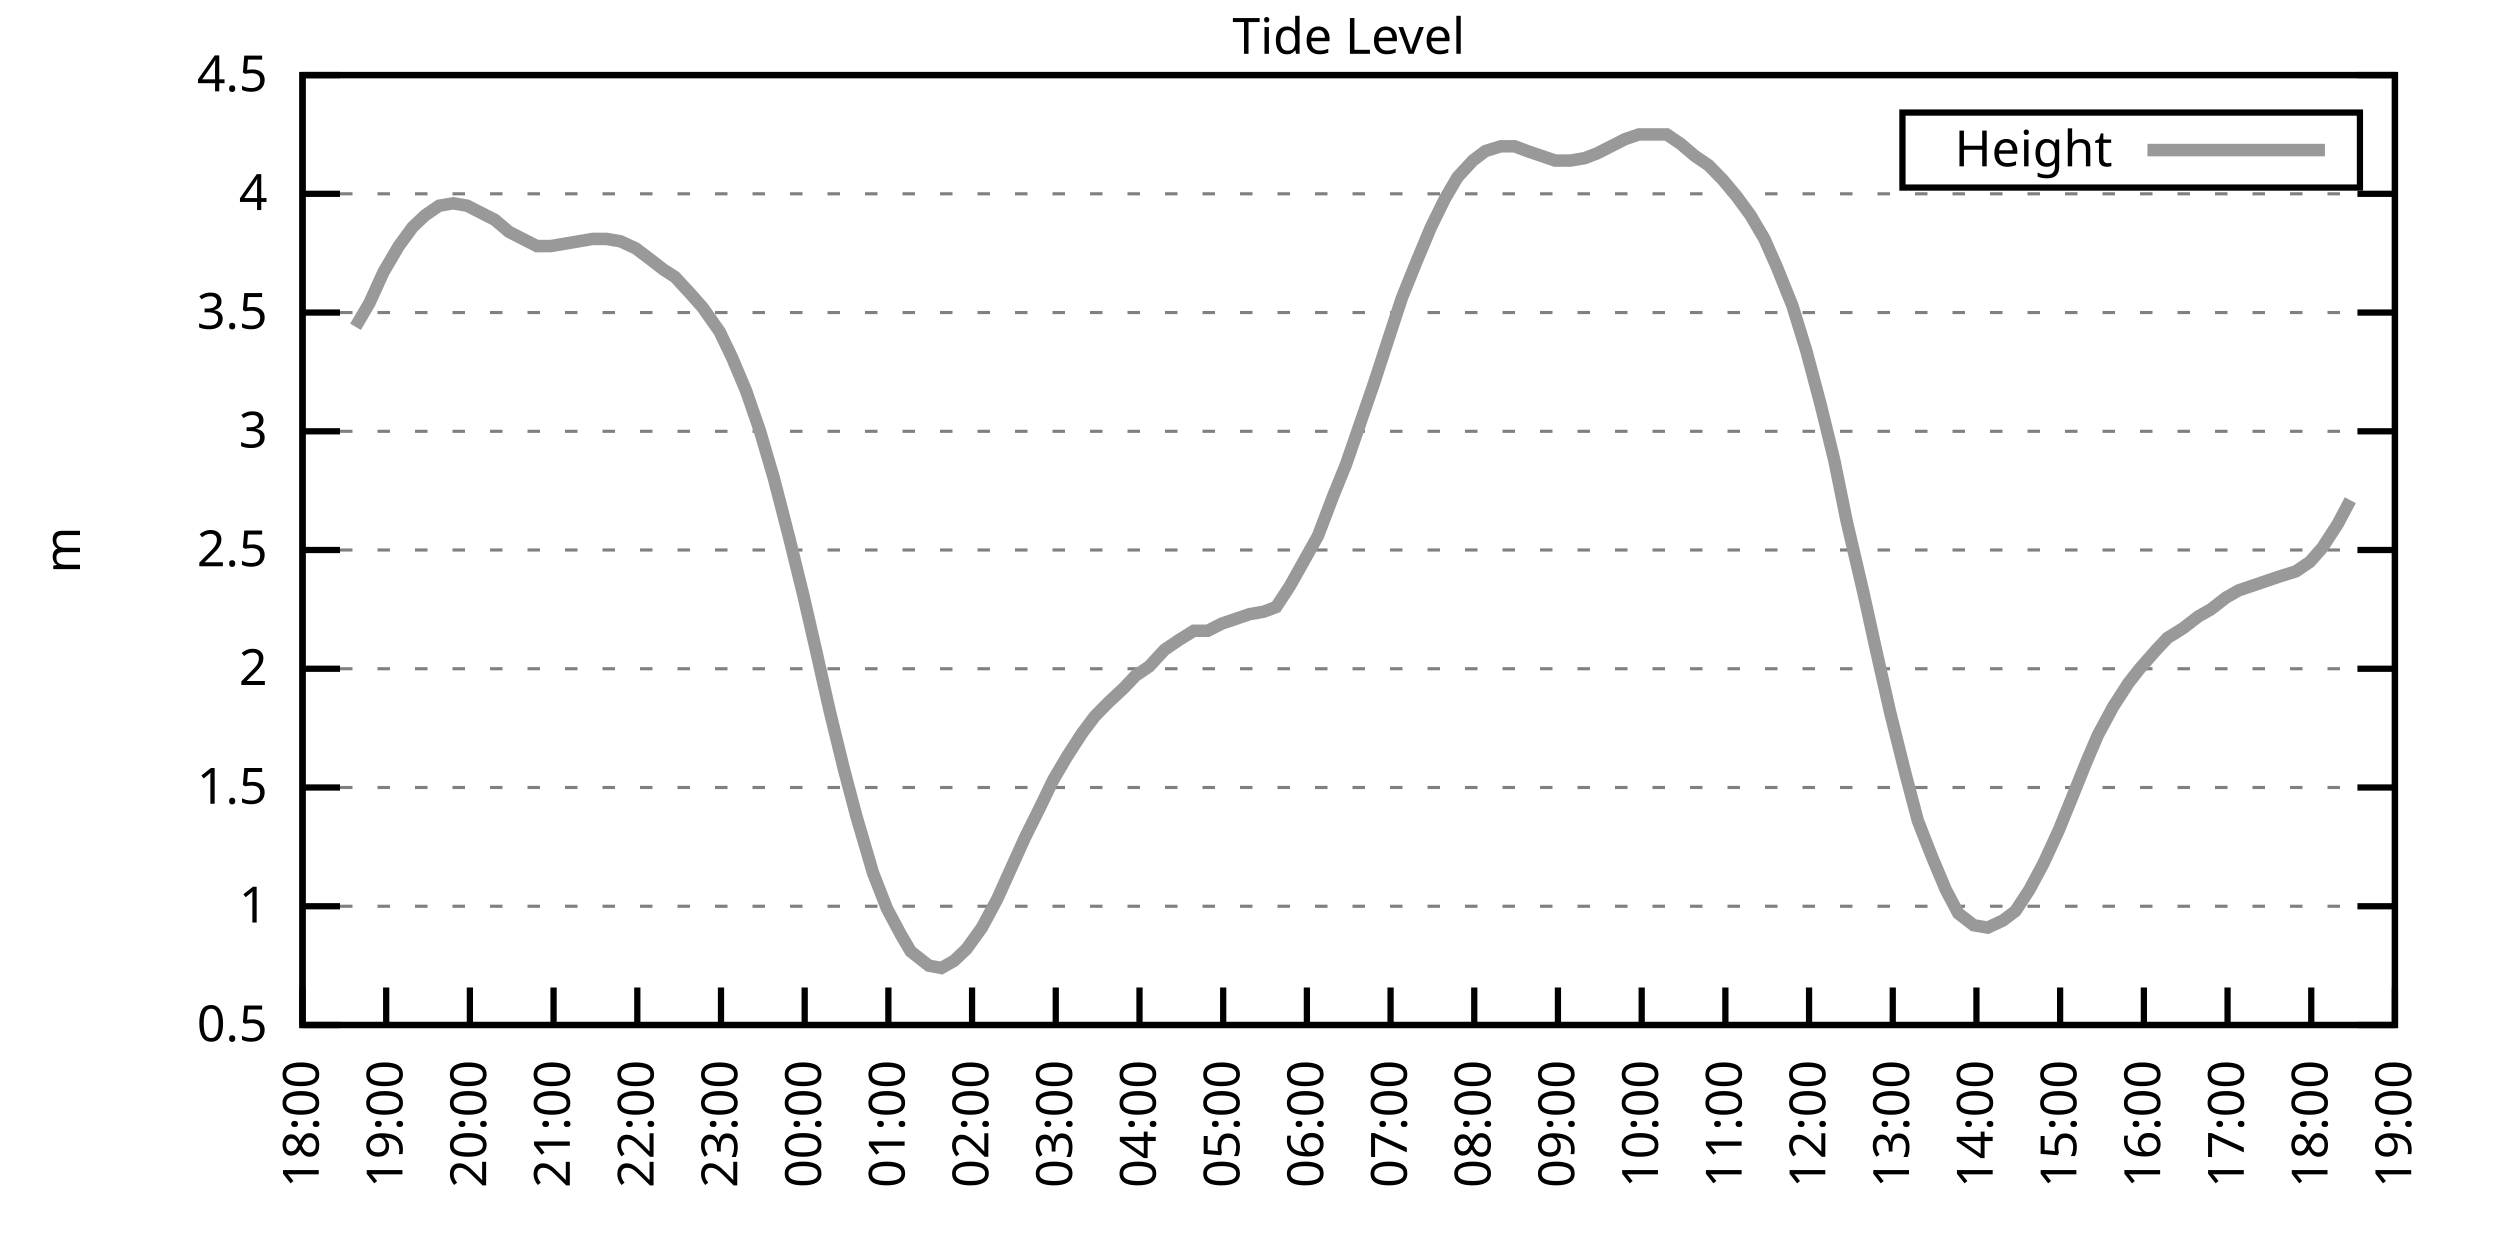
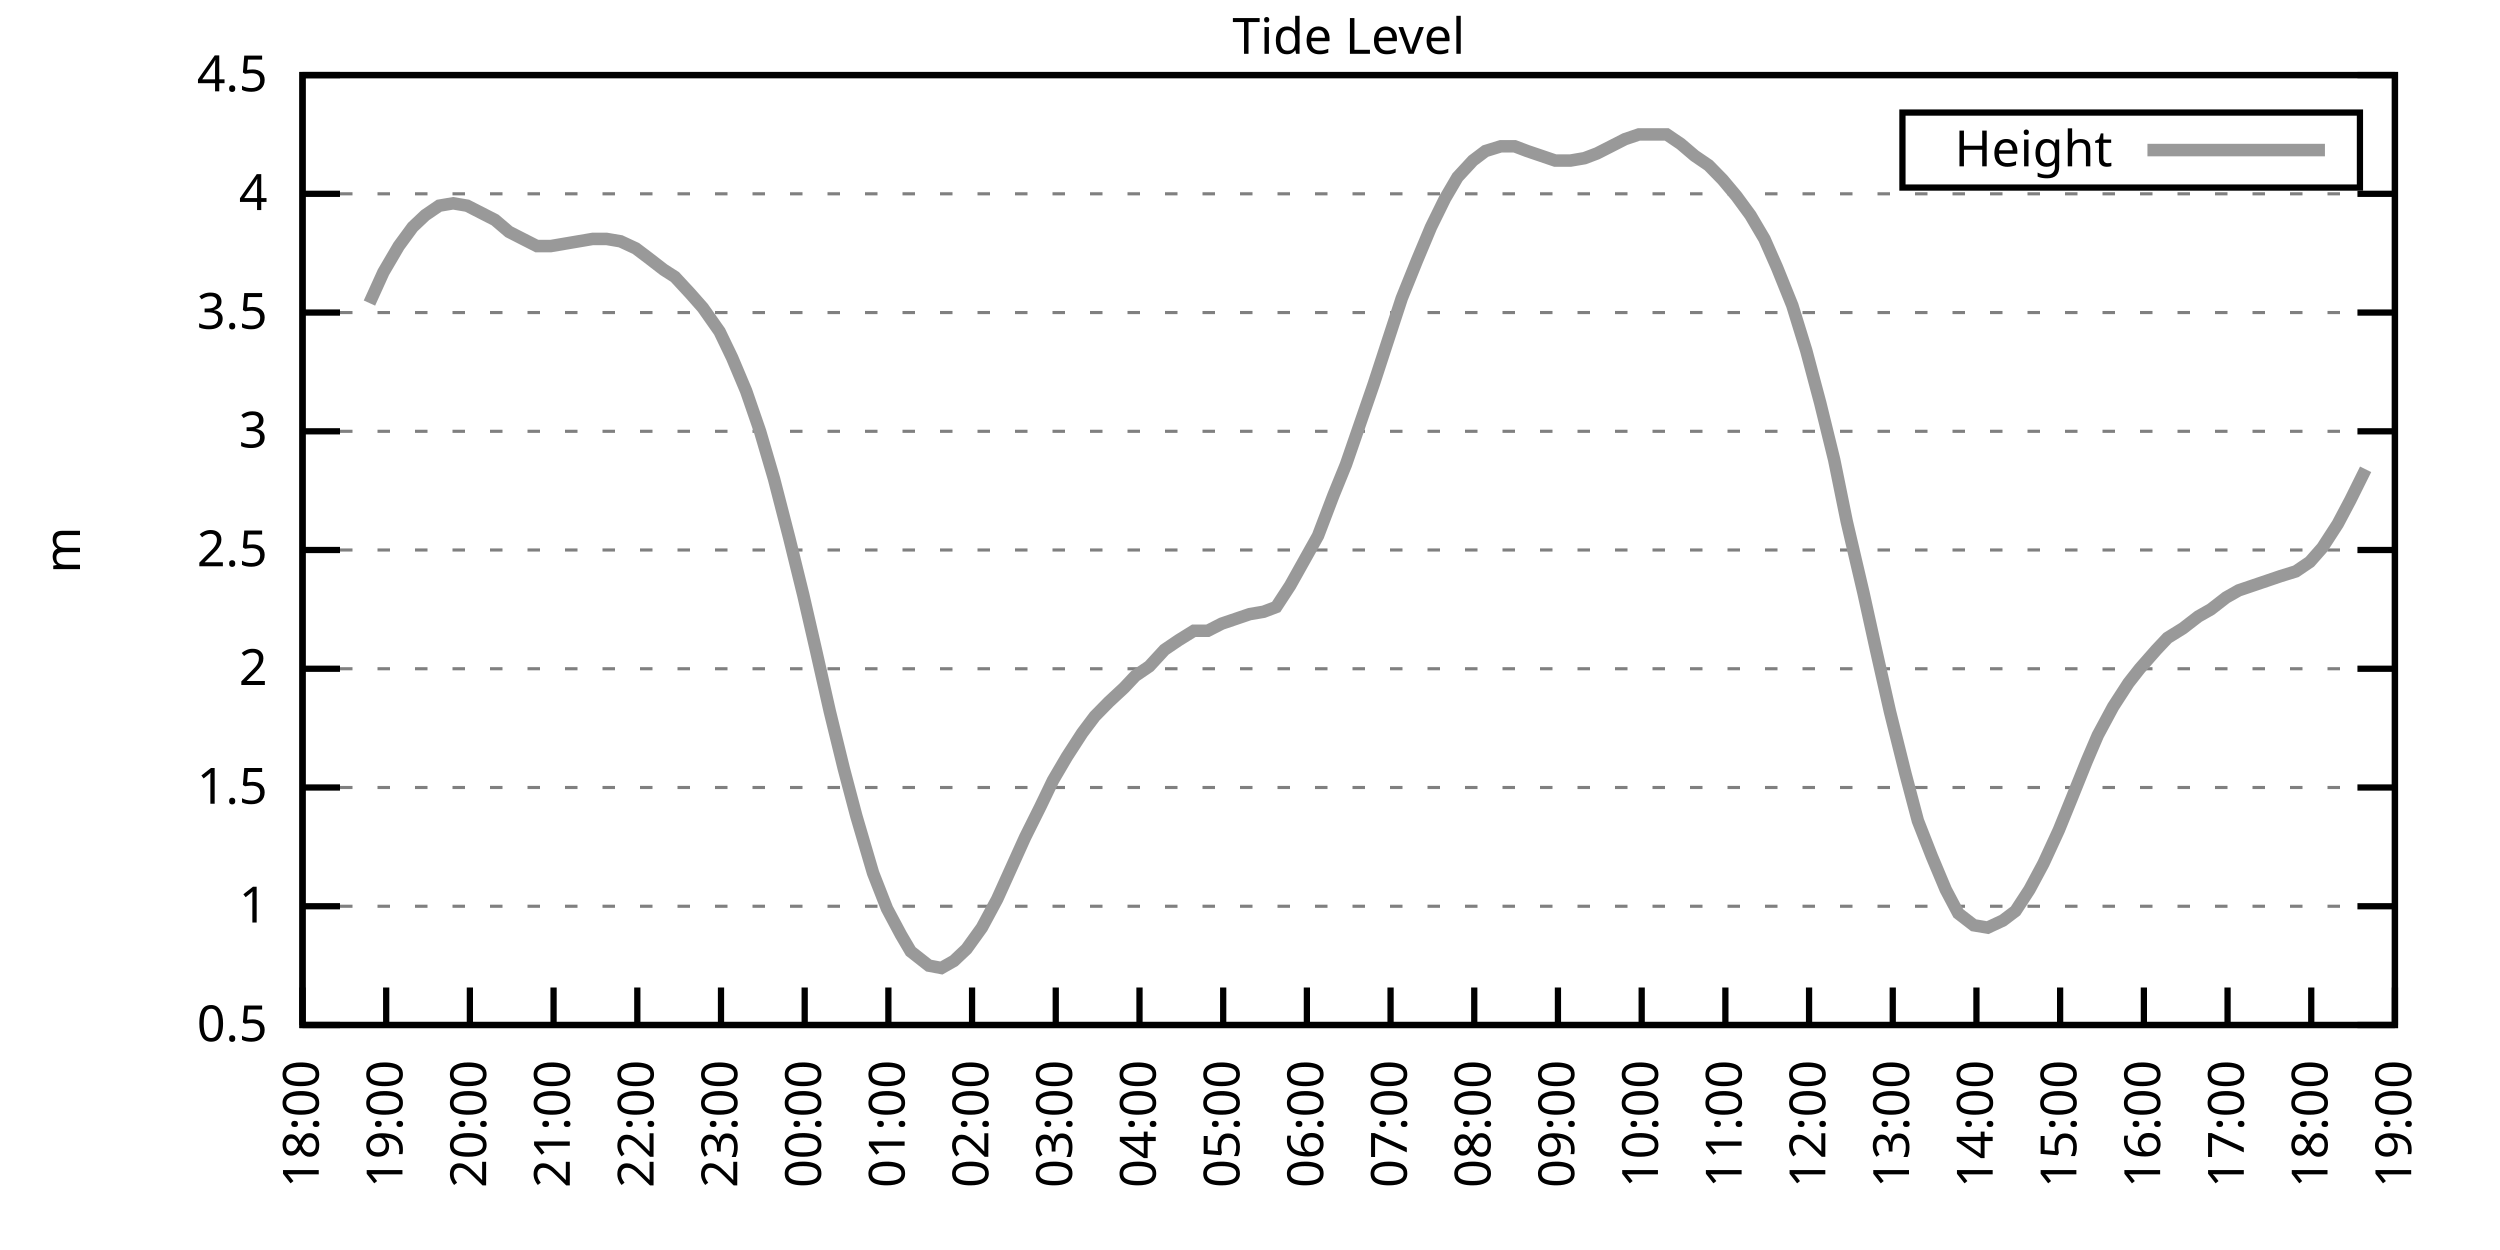
<svg xmlns="http://www.w3.org/2000/svg" xmlns:xlink="http://www.w3.org/1999/xlink" width="400" height="200" viewBox="0 0 400 200">
  <g id="gnuplot_canvas">
    <rect x="0" y="0" width="400" height="200" fill="none" />
    <defs>
      <circle id="gpDot" r="0.5" stroke-width="0.5" stroke="currentColor" />
      <path id="gpPt0" stroke-width="0.333" stroke="currentColor" d="M-1,0 h2 M0,-1 v2" />
      <path id="gpPt1" stroke-width="0.333" stroke="currentColor" d="M-1,-1 L1,1 M1,-1 L-1,1" />
      <path id="gpPt2" stroke-width="0.333" stroke="currentColor" d="M-1,0 L1,0 M0,-1 L0,1 M-1,-1 L1,1 M-1,1 L1,-1" />
      <rect id="gpPt3" stroke-width="0.333" stroke="currentColor" x="-1" y="-1" width="2" height="2" />
      <rect id="gpPt4" stroke-width="0.333" stroke="currentColor" fill="currentColor" x="-1" y="-1" width="2" height="2" />
      <circle id="gpPt5" stroke-width="0.333" stroke="currentColor" cx="0" cy="0" r="1" />
      <use xlink:href="#gpPt5" id="gpPt6" fill="currentColor" stroke="none" />
      <path id="gpPt7" stroke-width="0.333" stroke="currentColor" d="M0,-1.33 L-1.33,0.67 L1.33,0.67 z" />
      <use xlink:href="#gpPt7" id="gpPt8" fill="currentColor" stroke="none" />
      <use xlink:href="#gpPt7" id="gpPt9" stroke="currentColor" transform="rotate(180)" />
      <use xlink:href="#gpPt9" id="gpPt10" fill="currentColor" stroke="none" />
      <use xlink:href="#gpPt3" id="gpPt11" stroke="currentColor" transform="rotate(45)" />
      <use xlink:href="#gpPt11" id="gpPt12" fill="currentColor" stroke="none" />
      <path id="gpPt13" stroke-width="0.333" stroke="currentColor" d="M0,1.330 L1.265,0.411 L0.782,-1.067 L-0.782,-1.076 L-1.265,0.411 z" />
      <use xlink:href="#gpPt13" id="gpPt14" fill="currentColor" stroke="none" />
      <filter id="textbox" filterUnits="objectBoundingBox" x="0" y="0" height="1" width="1">
        <feFlood flood-color="white" flood-opacity="1" result="bgnd" />
        <feComposite in="SourceGraphic" in2="bgnd" operator="atop" />
      </filter>
      <filter id="greybox" filterUnits="objectBoundingBox" x="0" y="0" height="1" width="1">
        <feFlood flood-color="lightgrey" flood-opacity="1" result="grey" />
        <feComposite in="SourceGraphic" in2="grey" operator="atop" />
      </filter>
    </defs>
    <g fill="none" color="white" stroke="currentColor" stroke-width="1.00" stroke-linecap="butt" stroke-linejoin="miter">
</g>
    <g fill="none" color="black" stroke="currentColor" stroke-width="1.00" stroke-linecap="butt" stroke-linejoin="miter">
      <g stroke="none" shape-rendering="crispEdges">
        <polygon fill="rgb(255, 255, 255)" points="48.40,164.00 383.18,164.00 383.18,12.02 48.40,12.02 " />
      </g>
    </g>
    <g fill="none" color="black" stroke="currentColor" stroke-width="1.00" stroke-linecap="butt" stroke-linejoin="miter">
</g>
    <g fill="none" color="black" stroke="black" stroke-width="0.50" stroke-linecap="butt" stroke-linejoin="miter">
</g>
    <g fill="none" color="gray" stroke="currentColor" stroke-width="0.50" stroke-linecap="butt" stroke-linejoin="miter">
      <path stroke="gray" stroke-dasharray="2,4" class="gridline" d="M48.40,164.00 L383.19,164.00  " />
    </g>
    <g fill="none" color="gray" stroke="gray" stroke-width="1.00" stroke-linecap="butt" stroke-linejoin="miter">
</g>
    <g fill="none" color="black" stroke="currentColor" stroke-width="1.00" stroke-linecap="butt" stroke-linejoin="miter">
      <path stroke="black" d="M48.40,164.00 L54.40,164.00 M383.19,164.00 L377.19,164.00  " />
      <g transform="translate(42.80,166.60)" stroke="none" fill="black" font-family="Sans" font-size="8.00" text-anchor="end">
        <text>
          <tspan font-family="Sans"> 0.5</tspan>
        </text>
      </g>
    </g>
    <g fill="none" color="black" stroke="currentColor" stroke-width="1.00" stroke-linecap="butt" stroke-linejoin="miter">
</g>
    <g fill="none" color="black" stroke="black" stroke-width="0.50" stroke-linecap="butt" stroke-linejoin="miter">
</g>
    <g fill="none" color="gray" stroke="currentColor" stroke-width="0.50" stroke-linecap="butt" stroke-linejoin="miter">
      <path stroke="gray" stroke-dasharray="2,4" class="gridline" d="M48.40,145.00 L383.19,145.00  " />
    </g>
    <g fill="none" color="gray" stroke="gray" stroke-width="1.00" stroke-linecap="butt" stroke-linejoin="miter">
</g>
    <g fill="none" color="black" stroke="currentColor" stroke-width="1.00" stroke-linecap="butt" stroke-linejoin="miter">
      <path stroke="black" d="M48.40,145.00 L54.40,145.00 M383.19,145.00 L377.19,145.00  " />
      <g transform="translate(42.80,147.60)" stroke="none" fill="black" font-family="Sans" font-size="8.00" text-anchor="end">
        <text>
          <tspan font-family="Sans"> 1</tspan>
        </text>
      </g>
    </g>
    <g fill="none" color="black" stroke="currentColor" stroke-width="1.00" stroke-linecap="butt" stroke-linejoin="miter">
</g>
    <g fill="none" color="black" stroke="black" stroke-width="0.50" stroke-linecap="butt" stroke-linejoin="miter">
</g>
    <g fill="none" color="gray" stroke="currentColor" stroke-width="0.50" stroke-linecap="butt" stroke-linejoin="miter">
      <path stroke="gray" stroke-dasharray="2,4" class="gridline" d="M48.40,126.00 L383.19,126.00  " />
    </g>
    <g fill="none" color="gray" stroke="gray" stroke-width="1.00" stroke-linecap="butt" stroke-linejoin="miter">
</g>
    <g fill="none" color="black" stroke="currentColor" stroke-width="1.00" stroke-linecap="butt" stroke-linejoin="miter">
      <path stroke="black" d="M48.40,126.00 L54.40,126.00 M383.19,126.00 L377.19,126.00  " />
      <g transform="translate(42.80,128.60)" stroke="none" fill="black" font-family="Sans" font-size="8.00" text-anchor="end">
        <text>
          <tspan font-family="Sans"> 1.5</tspan>
        </text>
      </g>
    </g>
    <g fill="none" color="black" stroke="currentColor" stroke-width="1.00" stroke-linecap="butt" stroke-linejoin="miter">
</g>
    <g fill="none" color="black" stroke="black" stroke-width="0.50" stroke-linecap="butt" stroke-linejoin="miter">
</g>
    <g fill="none" color="gray" stroke="currentColor" stroke-width="0.50" stroke-linecap="butt" stroke-linejoin="miter">
      <path stroke="gray" stroke-dasharray="2,4" class="gridline" d="M48.40,107.00 L383.19,107.00  " />
    </g>
    <g fill="none" color="gray" stroke="gray" stroke-width="1.00" stroke-linecap="butt" stroke-linejoin="miter">
</g>
    <g fill="none" color="black" stroke="currentColor" stroke-width="1.00" stroke-linecap="butt" stroke-linejoin="miter">
      <path stroke="black" d="M48.40,107.00 L54.40,107.00 M383.19,107.00 L377.19,107.00  " />
      <g transform="translate(42.80,109.60)" stroke="none" fill="black" font-family="Sans" font-size="8.00" text-anchor="end">
        <text>
          <tspan font-family="Sans"> 2</tspan>
        </text>
      </g>
    </g>
    <g fill="none" color="black" stroke="currentColor" stroke-width="1.00" stroke-linecap="butt" stroke-linejoin="miter">
</g>
    <g fill="none" color="black" stroke="black" stroke-width="0.50" stroke-linecap="butt" stroke-linejoin="miter">
</g>
    <g fill="none" color="gray" stroke="currentColor" stroke-width="0.50" stroke-linecap="butt" stroke-linejoin="miter">
      <path stroke="gray" stroke-dasharray="2,4" class="gridline" d="M48.40,88.00 L383.19,88.00  " />
    </g>
    <g fill="none" color="gray" stroke="gray" stroke-width="1.00" stroke-linecap="butt" stroke-linejoin="miter">
</g>
    <g fill="none" color="black" stroke="currentColor" stroke-width="1.00" stroke-linecap="butt" stroke-linejoin="miter">
      <path stroke="black" d="M48.40,88.00 L54.40,88.00 M383.19,88.00 L377.19,88.00  " />
      <g transform="translate(42.80,90.60)" stroke="none" fill="black" font-family="Sans" font-size="8.00" text-anchor="end">
        <text>
          <tspan font-family="Sans"> 2.5</tspan>
        </text>
      </g>
    </g>
    <g fill="none" color="black" stroke="currentColor" stroke-width="1.00" stroke-linecap="butt" stroke-linejoin="miter">
</g>
    <g fill="none" color="black" stroke="black" stroke-width="0.50" stroke-linecap="butt" stroke-linejoin="miter">
</g>
    <g fill="none" color="gray" stroke="currentColor" stroke-width="0.50" stroke-linecap="butt" stroke-linejoin="miter">
      <path stroke="gray" stroke-dasharray="2,4" class="gridline" d="M48.40,69.01 L383.19,69.01  " />
    </g>
    <g fill="none" color="gray" stroke="gray" stroke-width="1.00" stroke-linecap="butt" stroke-linejoin="miter">
</g>
    <g fill="none" color="black" stroke="currentColor" stroke-width="1.00" stroke-linecap="butt" stroke-linejoin="miter">
      <path stroke="black" d="M48.40,69.01 L54.40,69.01 M383.19,69.01 L377.19,69.01  " />
      <g transform="translate(42.80,71.61)" stroke="none" fill="black" font-family="Sans" font-size="8.00" text-anchor="end">
        <text>
          <tspan font-family="Sans"> 3</tspan>
        </text>
      </g>
    </g>
    <g fill="none" color="black" stroke="currentColor" stroke-width="1.00" stroke-linecap="butt" stroke-linejoin="miter">
</g>
    <g fill="none" color="black" stroke="black" stroke-width="0.50" stroke-linecap="butt" stroke-linejoin="miter">
</g>
    <g fill="none" color="gray" stroke="currentColor" stroke-width="0.50" stroke-linecap="butt" stroke-linejoin="miter">
      <path stroke="gray" stroke-dasharray="2,4" class="gridline" d="M48.40,50.01 L383.19,50.01  " />
    </g>
    <g fill="none" color="gray" stroke="gray" stroke-width="1.00" stroke-linecap="butt" stroke-linejoin="miter">
</g>
    <g fill="none" color="black" stroke="currentColor" stroke-width="1.00" stroke-linecap="butt" stroke-linejoin="miter">
      <path stroke="black" d="M48.40,50.01 L54.40,50.01 M383.19,50.01 L377.19,50.01  " />
      <g transform="translate(42.80,52.61)" stroke="none" fill="black" font-family="Sans" font-size="8.00" text-anchor="end">
        <text>
          <tspan font-family="Sans"> 3.5</tspan>
        </text>
      </g>
    </g>
    <g fill="none" color="black" stroke="currentColor" stroke-width="1.00" stroke-linecap="butt" stroke-linejoin="miter">
</g>
    <g fill="none" color="black" stroke="black" stroke-width="0.50" stroke-linecap="butt" stroke-linejoin="miter">
</g>
    <g fill="none" color="gray" stroke="currentColor" stroke-width="0.50" stroke-linecap="butt" stroke-linejoin="miter">
      <path stroke="gray" stroke-dasharray="2,4" class="gridline" d="M48.40,31.01 L383.19,31.01  " />
    </g>
    <g fill="none" color="gray" stroke="gray" stroke-width="1.00" stroke-linecap="butt" stroke-linejoin="miter">
</g>
    <g fill="none" color="black" stroke="currentColor" stroke-width="1.00" stroke-linecap="butt" stroke-linejoin="miter">
      <path stroke="black" d="M48.40,31.01 L54.40,31.01 M383.19,31.01 L377.19,31.01  " />
      <g transform="translate(42.80,33.61)" stroke="none" fill="black" font-family="Sans" font-size="8.00" text-anchor="end">
        <text>
          <tspan font-family="Sans"> 4</tspan>
        </text>
      </g>
    </g>
    <g fill="none" color="black" stroke="currentColor" stroke-width="1.00" stroke-linecap="butt" stroke-linejoin="miter">
</g>
    <g fill="none" color="black" stroke="black" stroke-width="0.50" stroke-linecap="butt" stroke-linejoin="miter">
</g>
    <g fill="none" color="gray" stroke="currentColor" stroke-width="0.50" stroke-linecap="butt" stroke-linejoin="miter">
      <path stroke="gray" stroke-dasharray="2,4" class="gridline" d="M48.40,12.01 L383.19,12.01  " />
    </g>
    <g fill="none" color="gray" stroke="gray" stroke-width="1.00" stroke-linecap="butt" stroke-linejoin="miter">
</g>
    <g fill="none" color="black" stroke="currentColor" stroke-width="1.00" stroke-linecap="butt" stroke-linejoin="miter">
      <path stroke="black" d="M48.40,12.01 L54.40,12.01 M383.19,12.01 L377.19,12.01  " />
      <g transform="translate(42.80,14.61)" stroke="none" fill="black" font-family="Sans" font-size="8.00" text-anchor="end">
        <text>
          <tspan font-family="Sans"> 4.5</tspan>
        </text>
      </g>
    </g>
    <g fill="none" color="black" stroke="currentColor" stroke-width="1.00" stroke-linecap="butt" stroke-linejoin="miter">
      <path stroke="black" d="M48.40,164.00 L48.40,158.00  " />
      <g transform="translate(51.00,169.60) rotate(270.00)" stroke="none" fill="black" font-family="Sans" font-size="8.00" text-anchor="end">
        <text>
          <tspan font-family="Sans">18:00</tspan>
        </text>
      </g>
    </g>
    <g fill="none" color="black" stroke="currentColor" stroke-width="1.00" stroke-linecap="butt" stroke-linejoin="miter">
      <path stroke="black" d="M61.79,164.00 L61.79,158.00  " />
      <g transform="translate(64.39,169.60) rotate(270.00)" stroke="none" fill="black" font-family="Sans" font-size="8.00" text-anchor="end">
        <text>
          <tspan font-family="Sans">19:00</tspan>
        </text>
      </g>
    </g>
    <g fill="none" color="black" stroke="currentColor" stroke-width="1.00" stroke-linecap="butt" stroke-linejoin="miter">
      <path stroke="black" d="M75.18,164.00 L75.18,158.00  " />
      <g transform="translate(77.78,169.60) rotate(270.00)" stroke="none" fill="black" font-family="Sans" font-size="8.00" text-anchor="end">
        <text>
          <tspan font-family="Sans">20:00</tspan>
        </text>
      </g>
    </g>
    <g fill="none" color="black" stroke="currentColor" stroke-width="1.00" stroke-linecap="butt" stroke-linejoin="miter">
      <path stroke="black" d="M88.57,164.00 L88.57,158.00  " />
      <g transform="translate(91.17,169.60) rotate(270.00)" stroke="none" fill="black" font-family="Sans" font-size="8.00" text-anchor="end">
        <text>
          <tspan font-family="Sans">21:00</tspan>
        </text>
      </g>
    </g>
    <g fill="none" color="black" stroke="currentColor" stroke-width="1.00" stroke-linecap="butt" stroke-linejoin="miter">
      <path stroke="black" d="M101.97,164.00 L101.97,158.00  " />
      <g transform="translate(104.57,169.60) rotate(270.00)" stroke="none" fill="black" font-family="Sans" font-size="8.00" text-anchor="end">
        <text>
          <tspan font-family="Sans">22:00</tspan>
        </text>
      </g>
    </g>
    <g fill="none" color="black" stroke="currentColor" stroke-width="1.00" stroke-linecap="butt" stroke-linejoin="miter">
      <path stroke="black" d="M115.36,164.00 L115.36,158.00  " />
      <g transform="translate(117.96,169.60) rotate(270.00)" stroke="none" fill="black" font-family="Sans" font-size="8.00" text-anchor="end">
        <text>
          <tspan font-family="Sans">23:00</tspan>
        </text>
      </g>
    </g>
    <g fill="none" color="black" stroke="currentColor" stroke-width="1.00" stroke-linecap="butt" stroke-linejoin="miter">
      <path stroke="black" d="M128.75,164.00 L128.75,158.00  " />
      <g transform="translate(131.35,169.60) rotate(270.00)" stroke="none" fill="black" font-family="Sans" font-size="8.00" text-anchor="end">
        <text>
          <tspan font-family="Sans">00:00</tspan>
        </text>
      </g>
    </g>
    <g fill="none" color="black" stroke="currentColor" stroke-width="1.00" stroke-linecap="butt" stroke-linejoin="miter">
      <path stroke="black" d="M142.14,164.00 L142.14,158.00  " />
      <g transform="translate(144.74,169.60) rotate(270.00)" stroke="none" fill="black" font-family="Sans" font-size="8.00" text-anchor="end">
        <text>
          <tspan font-family="Sans">01:00</tspan>
        </text>
      </g>
    </g>
    <g fill="none" color="black" stroke="currentColor" stroke-width="1.00" stroke-linecap="butt" stroke-linejoin="miter">
      <path stroke="black" d="M155.53,164.00 L155.53,158.00  " />
      <g transform="translate(158.13,169.60) rotate(270.00)" stroke="none" fill="black" font-family="Sans" font-size="8.00" text-anchor="end">
        <text>
          <tspan font-family="Sans">02:00</tspan>
        </text>
      </g>
    </g>
    <g fill="none" color="black" stroke="currentColor" stroke-width="1.00" stroke-linecap="butt" stroke-linejoin="miter">
      <path stroke="black" d="M168.92,164.00 L168.92,158.00  " />
      <g transform="translate(171.52,169.60) rotate(270.00)" stroke="none" fill="black" font-family="Sans" font-size="8.00" text-anchor="end">
        <text>
          <tspan font-family="Sans">03:00</tspan>
        </text>
      </g>
    </g>
    <g fill="none" color="black" stroke="currentColor" stroke-width="1.00" stroke-linecap="butt" stroke-linejoin="miter">
      <path stroke="black" d="M182.32,164.00 L182.32,158.00  " />
      <g transform="translate(184.92,169.60) rotate(270.00)" stroke="none" fill="black" font-family="Sans" font-size="8.00" text-anchor="end">
        <text>
          <tspan font-family="Sans">04:00</tspan>
        </text>
      </g>
    </g>
    <g fill="none" color="black" stroke="currentColor" stroke-width="1.00" stroke-linecap="butt" stroke-linejoin="miter">
      <path stroke="black" d="M195.71,164.00 L195.71,158.00  " />
      <g transform="translate(198.31,169.60) rotate(270.00)" stroke="none" fill="black" font-family="Sans" font-size="8.00" text-anchor="end">
        <text>
          <tspan font-family="Sans">05:00</tspan>
        </text>
      </g>
    </g>
    <g fill="none" color="black" stroke="currentColor" stroke-width="1.00" stroke-linecap="butt" stroke-linejoin="miter">
      <path stroke="black" d="M209.10,164.00 L209.10,158.00  " />
      <g transform="translate(211.70,169.60) rotate(270.00)" stroke="none" fill="black" font-family="Sans" font-size="8.00" text-anchor="end">
        <text>
          <tspan font-family="Sans">06:00</tspan>
        </text>
      </g>
    </g>
    <g fill="none" color="black" stroke="currentColor" stroke-width="1.00" stroke-linecap="butt" stroke-linejoin="miter">
      <path stroke="black" d="M222.49,164.00 L222.49,158.00  " />
      <g transform="translate(225.09,169.60) rotate(270.00)" stroke="none" fill="black" font-family="Sans" font-size="8.00" text-anchor="end">
        <text>
          <tspan font-family="Sans">07:00</tspan>
        </text>
      </g>
    </g>
    <g fill="none" color="black" stroke="currentColor" stroke-width="1.00" stroke-linecap="butt" stroke-linejoin="miter">
      <path stroke="black" d="M235.88,164.00 L235.88,158.00  " />
      <g transform="translate(238.48,169.60) rotate(270.00)" stroke="none" fill="black" font-family="Sans" font-size="8.00" text-anchor="end">
        <text>
          <tspan font-family="Sans">08:00</tspan>
        </text>
      </g>
    </g>
    <g fill="none" color="black" stroke="currentColor" stroke-width="1.00" stroke-linecap="butt" stroke-linejoin="miter">
      <path stroke="black" d="M249.27,164.00 L249.27,158.00  " />
      <g transform="translate(251.87,169.60) rotate(270.00)" stroke="none" fill="black" font-family="Sans" font-size="8.00" text-anchor="end">
        <text>
          <tspan font-family="Sans">09:00</tspan>
        </text>
      </g>
    </g>
    <g fill="none" color="black" stroke="currentColor" stroke-width="1.00" stroke-linecap="butt" stroke-linejoin="miter">
      <path stroke="black" d="M262.67,164.00 L262.67,158.00  " />
      <g transform="translate(265.27,169.60) rotate(270.00)" stroke="none" fill="black" font-family="Sans" font-size="8.00" text-anchor="end">
        <text>
          <tspan font-family="Sans">10:00</tspan>
        </text>
      </g>
    </g>
    <g fill="none" color="black" stroke="currentColor" stroke-width="1.00" stroke-linecap="butt" stroke-linejoin="miter">
      <path stroke="black" d="M276.06,164.00 L276.06,158.00  " />
      <g transform="translate(278.66,169.60) rotate(270.00)" stroke="none" fill="black" font-family="Sans" font-size="8.00" text-anchor="end">
        <text>
          <tspan font-family="Sans">11:00</tspan>
        </text>
      </g>
    </g>
    <g fill="none" color="black" stroke="currentColor" stroke-width="1.00" stroke-linecap="butt" stroke-linejoin="miter">
      <path stroke="black" d="M289.45,164.00 L289.45,158.00  " />
      <g transform="translate(292.05,169.60) rotate(270.00)" stroke="none" fill="black" font-family="Sans" font-size="8.00" text-anchor="end">
        <text>
          <tspan font-family="Sans">12:00</tspan>
        </text>
      </g>
    </g>
    <g fill="none" color="black" stroke="currentColor" stroke-width="1.00" stroke-linecap="butt" stroke-linejoin="miter">
      <path stroke="black" d="M302.84,164.00 L302.84,158.00  " />
      <g transform="translate(305.44,169.60) rotate(270.00)" stroke="none" fill="black" font-family="Sans" font-size="8.00" text-anchor="end">
        <text>
          <tspan font-family="Sans">13:00</tspan>
        </text>
      </g>
    </g>
    <g fill="none" color="black" stroke="currentColor" stroke-width="1.00" stroke-linecap="butt" stroke-linejoin="miter">
      <path stroke="black" d="M316.23,164.00 L316.23,158.00  " />
      <g transform="translate(318.83,169.60) rotate(270.00)" stroke="none" fill="black" font-family="Sans" font-size="8.00" text-anchor="end">
        <text>
          <tspan font-family="Sans">14:00</tspan>
        </text>
      </g>
    </g>
    <g fill="none" color="black" stroke="currentColor" stroke-width="1.00" stroke-linecap="butt" stroke-linejoin="miter">
      <path stroke="black" d="M329.62,164.00 L329.62,158.00  " />
      <g transform="translate(332.22,169.60) rotate(270.00)" stroke="none" fill="black" font-family="Sans" font-size="8.00" text-anchor="end">
        <text>
          <tspan font-family="Sans">15:00</tspan>
        </text>
      </g>
    </g>
    <g fill="none" color="black" stroke="currentColor" stroke-width="1.00" stroke-linecap="butt" stroke-linejoin="miter">
      <path stroke="black" d="M343.02,164.00 L343.02,158.00  " />
      <g transform="translate(345.62,169.60) rotate(270.00)" stroke="none" fill="black" font-family="Sans" font-size="8.00" text-anchor="end">
        <text>
          <tspan font-family="Sans">16:00</tspan>
        </text>
      </g>
    </g>
    <g fill="none" color="black" stroke="currentColor" stroke-width="1.00" stroke-linecap="butt" stroke-linejoin="miter">
      <path stroke="black" d="M356.41,164.00 L356.41,158.00  " />
      <g transform="translate(359.01,169.60) rotate(270.00)" stroke="none" fill="black" font-family="Sans" font-size="8.00" text-anchor="end">
        <text>
          <tspan font-family="Sans">17:00</tspan>
        </text>
      </g>
    </g>
    <g fill="none" color="black" stroke="currentColor" stroke-width="1.00" stroke-linecap="butt" stroke-linejoin="miter">
      <path stroke="black" d="M369.80,164.00 L369.80,158.00  " />
      <g transform="translate(372.40,169.60) rotate(270.00)" stroke="none" fill="black" font-family="Sans" font-size="8.00" text-anchor="end">
        <text>
          <tspan font-family="Sans">18:00</tspan>
        </text>
      </g>
    </g>
    <g fill="none" color="black" stroke="currentColor" stroke-width="1.00" stroke-linecap="butt" stroke-linejoin="miter">
      <path stroke="black" d="M383.19,164.00 L383.19,158.00  " />
      <g transform="translate(385.79,169.60) rotate(270.00)" stroke="none" fill="black" font-family="Sans" font-size="8.00" text-anchor="end">
        <text>
          <tspan font-family="Sans">19:00</tspan>
        </text>
      </g>
    </g>
    <g fill="none" color="black" stroke="currentColor" stroke-width="1.00" stroke-linecap="butt" stroke-linejoin="miter">
</g>
    <g fill="none" color="black" stroke="currentColor" stroke-width="1.00" stroke-linecap="butt" stroke-linejoin="miter">
      <path stroke="black" d="M48.40,12.01 L48.40,164.00 L383.19,164.00 L383.19,12.01 L48.40,12.01 Z  " />
    </g>
    <g fill="none" color="black" stroke="currentColor" stroke-width="1.00" stroke-linecap="butt" stroke-linejoin="miter">
</g>
    <g fill="none" color="black" stroke="currentColor" stroke-width="1.00" stroke-linecap="butt" stroke-linejoin="miter">
      <path stroke="black" d="M304.39,30.01 L304.39,18.01 L377.59,18.01 L377.59,30.01 L304.39,30.01 Z  " />
    </g>
    <g id="Tide_level_plot_1">
      <g fill="none" color="white" stroke="black" stroke-width="2.00" stroke-linecap="butt" stroke-linejoin="miter">
</g>
      <g fill="none" color="black" stroke="currentColor" stroke-width="2.00" stroke-linecap="butt" stroke-linejoin="miter">
        <g transform="translate(337.99,26.61)" stroke="none" fill="black" font-family="Sans" font-size="8.00" text-anchor="end">
          <text>
            <tspan font-family="Sans">Height</tspan>
          </text>
        </g>
      </g>
      <g fill="none" color="black" stroke="currentColor" stroke-width="2.00" stroke-linecap="butt" stroke-linejoin="miter">
-         <path stroke="rgb(153, 153, 153)" d="M343.59,24.01 L371.99,24.01 M56.88,52.29 L59.11,48.49 L61.35,43.55 L63.80,39.37 L66.03,36.33 L68.04,34.43   L70.27,32.91 L72.50,32.53 L74.74,32.91 L76.97,34.05 L79.20,35.19 L81.43,37.09 L83.66,38.23 L85.90,39.37   L88.13,39.37 L90.36,38.99 L92.59,38.61 L94.82,38.23 L97.06,38.23 L99.29,38.61 L101.74,39.75 L103.75,41.27   L106.21,43.17 L107.99,44.31 L110.45,46.97 L112.46,49.25 L115.13,53.05 L117.14,57.23 L119.38,62.55 L121.61,69.01   L123.84,76.61 L126.29,86.11 L128.53,95.22 L130.54,103.96 L132.77,113.84 L135.00,122.96 L137.01,130.56 L139.69,139.68   L141.92,145.38 L144.15,149.56 L145.71,152.22 L148.61,154.50 L150.62,154.88 L152.63,153.74 L154.64,151.84 L157.10,148.42   L159.55,143.86 L161.78,138.92 L164.01,133.98 L166.47,129.04 L168.48,124.86 L170.71,121.06 L173.17,117.26 L175.17,114.60   L177.41,112.32 L179.86,110.04 L181.65,108.14 L183.88,106.62 L186.33,103.96 L188.57,102.44 L191.02,100.92 L193.25,100.92   L195.48,99.78 L197.72,99.02 L199.95,98.26 L202.18,97.88 L204.19,97.12 L206.42,93.70 L210.88,85.73 L213.34,79.27   L215.35,74.33 L217.58,67.87 L219.81,61.41 L222.04,54.57 L224.28,47.73 L226.73,41.65 L228.96,36.33 L231.20,31.77   L233.20,28.35 L235.66,25.69 L237.67,24.17 L240.12,23.41 L242.36,23.41 L244.36,24.17 L246.60,24.93 L248.83,25.69   L251.28,25.69 L253.51,25.31 L255.52,24.55 L257.76,23.41 L259.99,22.27 L262.22,21.51 L264.45,21.51 L266.68,21.51   L268.92,23.03 L271.15,24.93 L273.38,26.45 L275.61,28.73 L277.84,31.39 L280.07,34.43 L282.31,38.23 L284.32,42.79   L286.77,48.87 L289.00,56.09 L291.23,64.45 L293.47,73.57 L295.48,83.45 L298.15,94.84 L300.16,103.96 L302.39,113.84   L304.85,123.72 L306.86,131.32 L309.09,137.02 L311.32,142.34 L313.33,146.14 L315.79,148.04 L318.02,148.42 L320.47,147.28   L322.48,145.76 L324.71,142.34 L326.95,138.16 L329.40,132.84 L331.41,127.90 L333.86,121.82 L335.65,117.64 L338.10,113.08   L340.56,109.28 L342.35,107.00 L345.02,103.96 L346.81,102.06 L349.26,100.54 L351.72,98.64 L353.73,97.50 L356.18,95.60   L358.19,94.46 L360.42,93.70 L362.66,92.94 L364.89,92.18 L367.34,91.42 L369.58,89.90 L371.58,87.63 L374.04,83.83   L376.05,80.03  " />
+         <path stroke="rgb(153, 153, 153)" d="M343.59,24.01 L371.99,24.01 M59.11,48.49 L61.35,43.55 L63.80,39.37 L66.03,36.33 L68.04,34.43 L70.27,32.91   L72.50,32.53 L74.74,32.91 L76.97,34.05 L79.20,35.19 L81.43,37.09 L83.66,38.23 L85.90,39.37 L88.13,39.37   L90.36,38.99 L92.59,38.61 L94.82,38.23 L97.06,38.23 L99.29,38.61 L101.74,39.75 L103.75,41.27 L106.21,43.17   L107.99,44.31 L110.45,46.97 L112.46,49.25 L115.13,53.05 L117.14,57.23 L119.38,62.55 L121.61,69.01 L123.84,76.61   L126.29,86.11 L128.53,95.22 L130.54,103.96 L132.77,113.84 L135.00,122.96 L137.01,130.56 L139.69,139.68 L141.92,145.38   L144.15,149.56 L145.71,152.22 L148.61,154.50 L150.62,154.88 L152.63,153.74 L154.64,151.84 L157.10,148.42 L159.55,143.86   L161.78,138.92 L164.01,133.98 L166.47,129.04 L168.48,124.86 L170.71,121.06 L173.17,117.26 L175.17,114.60 L177.41,112.32   L179.86,110.04 L181.65,108.14 L183.88,106.62 L186.33,103.96 L188.57,102.44 L191.02,100.92 L193.25,100.92 L195.48,99.78   L197.72,99.02 L199.95,98.26 L202.18,97.88 L204.19,97.12 L206.42,93.70 L210.88,85.73 L213.34,79.27 L215.35,74.33   L217.58,67.87 L219.81,61.41 L222.04,54.57 L224.28,47.73 L226.73,41.65 L228.96,36.33 L231.20,31.77 L233.20,28.35   L235.66,25.69 L237.67,24.17 L240.12,23.41 L242.36,23.41 L244.36,24.17 L246.60,24.93 L248.83,25.69 L251.28,25.69   L253.51,25.31 L255.52,24.55 L257.76,23.41 L259.99,22.27 L262.22,21.51 L264.45,21.51 L266.68,21.51 L268.92,23.03   L271.15,24.93 L273.38,26.45 L275.61,28.73 L277.84,31.39 L280.07,34.43 L282.31,38.23 L284.32,42.79 L286.77,48.87   L289.00,56.09 L291.23,64.45 L293.47,73.57 L295.48,83.45 L298.15,94.84 L300.16,103.96 L302.39,113.84 L304.85,123.72   L306.86,131.32 L309.09,137.02 L311.32,142.34 L313.33,146.14 L315.79,148.04 L318.02,148.42 L320.47,147.28 L322.48,145.76   L324.71,142.34 L326.95,138.16 L329.40,132.84 L331.41,127.90 L333.86,121.82 L335.65,117.64 L338.10,113.08 L340.56,109.28   L342.35,107.00 L345.02,103.96 L346.81,102.06 L349.26,100.54 L351.72,98.64 L353.73,97.50 L356.18,95.60 L358.19,94.46   L360.42,93.70 L362.66,92.94 L364.89,92.18 L367.34,91.42 L369.58,89.90 L371.58,87.63 L374.04,83.83 L376.05,80.03   L378.50,75.09  " />
      </g>
    </g>
    <g fill="none" color="black" stroke="currentColor" stroke-width="2.00" stroke-linecap="butt" stroke-linejoin="miter">
</g>
    <g fill="none" color="black" stroke="black" stroke-width="1.00" stroke-linecap="butt" stroke-linejoin="miter">
</g>
    <g fill="none" color="black" stroke="currentColor" stroke-width="1.00" stroke-linecap="butt" stroke-linejoin="miter">
      <path stroke="black" d="M48.40,12.01 L48.40,164.00 L383.19,164.00 L383.19,12.01 L48.40,12.01 Z  " />
      <g transform="translate(12.80,88.01) rotate(270.00)" stroke="none" fill="black" font-family="Sans" font-size="8.00" text-anchor="middle">
        <text>
          <tspan font-family="Sans">m</tspan>
        </text>
      </g>
    </g>
    <g fill="none" color="black" stroke="currentColor" stroke-width="1.00" stroke-linecap="butt" stroke-linejoin="miter">
</g>
    <g fill="none" color="black" stroke="currentColor" stroke-width="1.00" stroke-linecap="butt" stroke-linejoin="miter">
      <g transform="translate(215.79,8.61)" stroke="none" fill="black" font-family="Sans" font-size="8.00" text-anchor="middle">
        <text>
          <tspan font-family="Sans">Tide Level</tspan>
        </text>
      </g>
    </g>
    <g fill="none" color="black" stroke="currentColor" stroke-width="1.00" stroke-linecap="butt" stroke-linejoin="miter">
</g>
  </g>
</svg>
